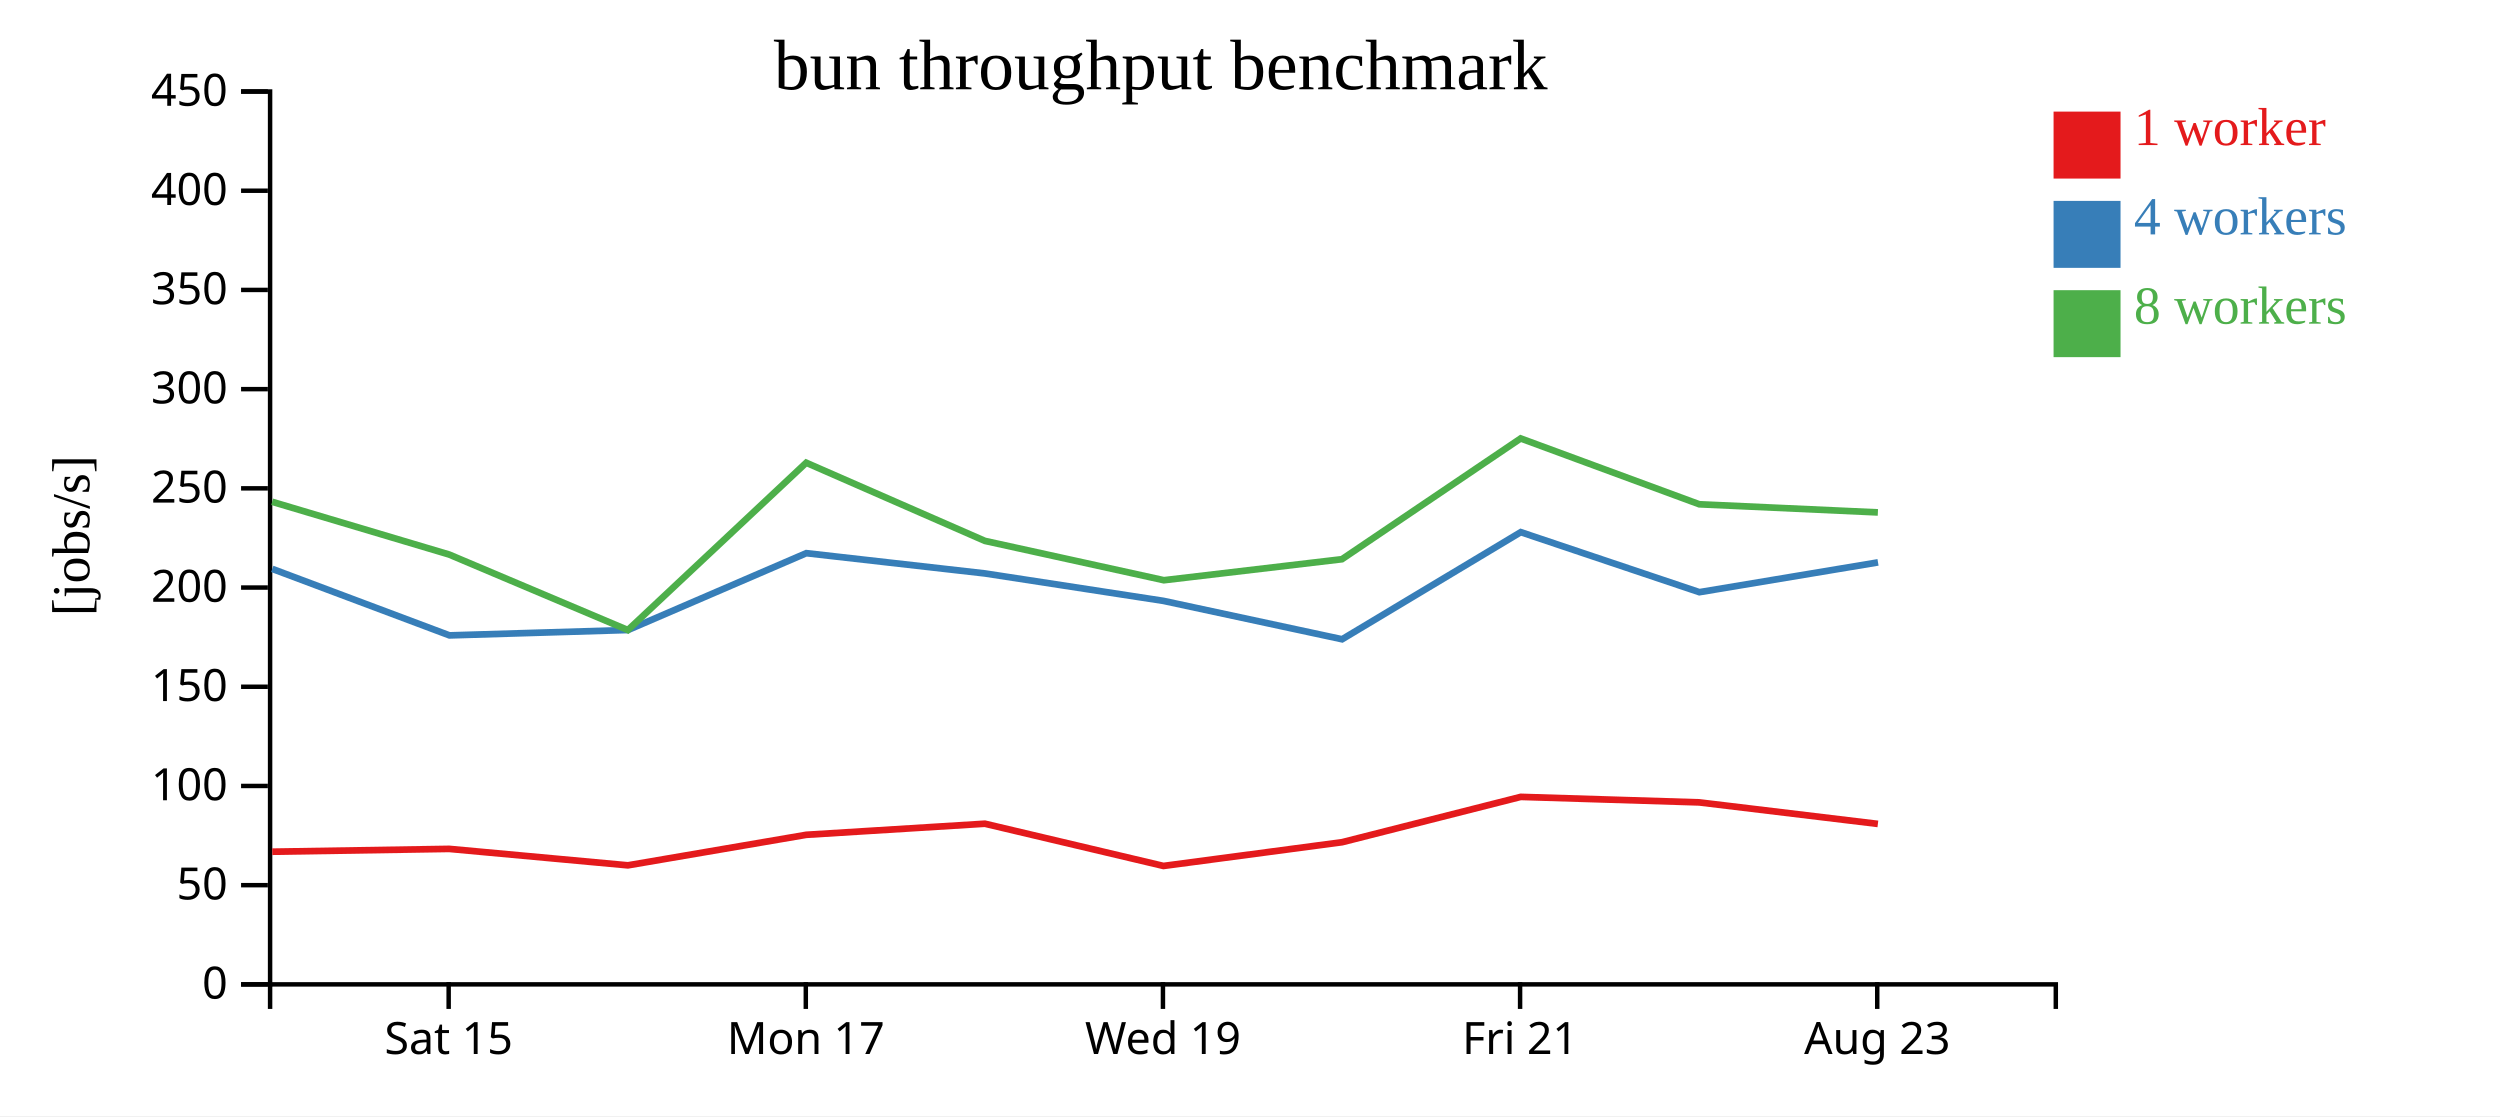
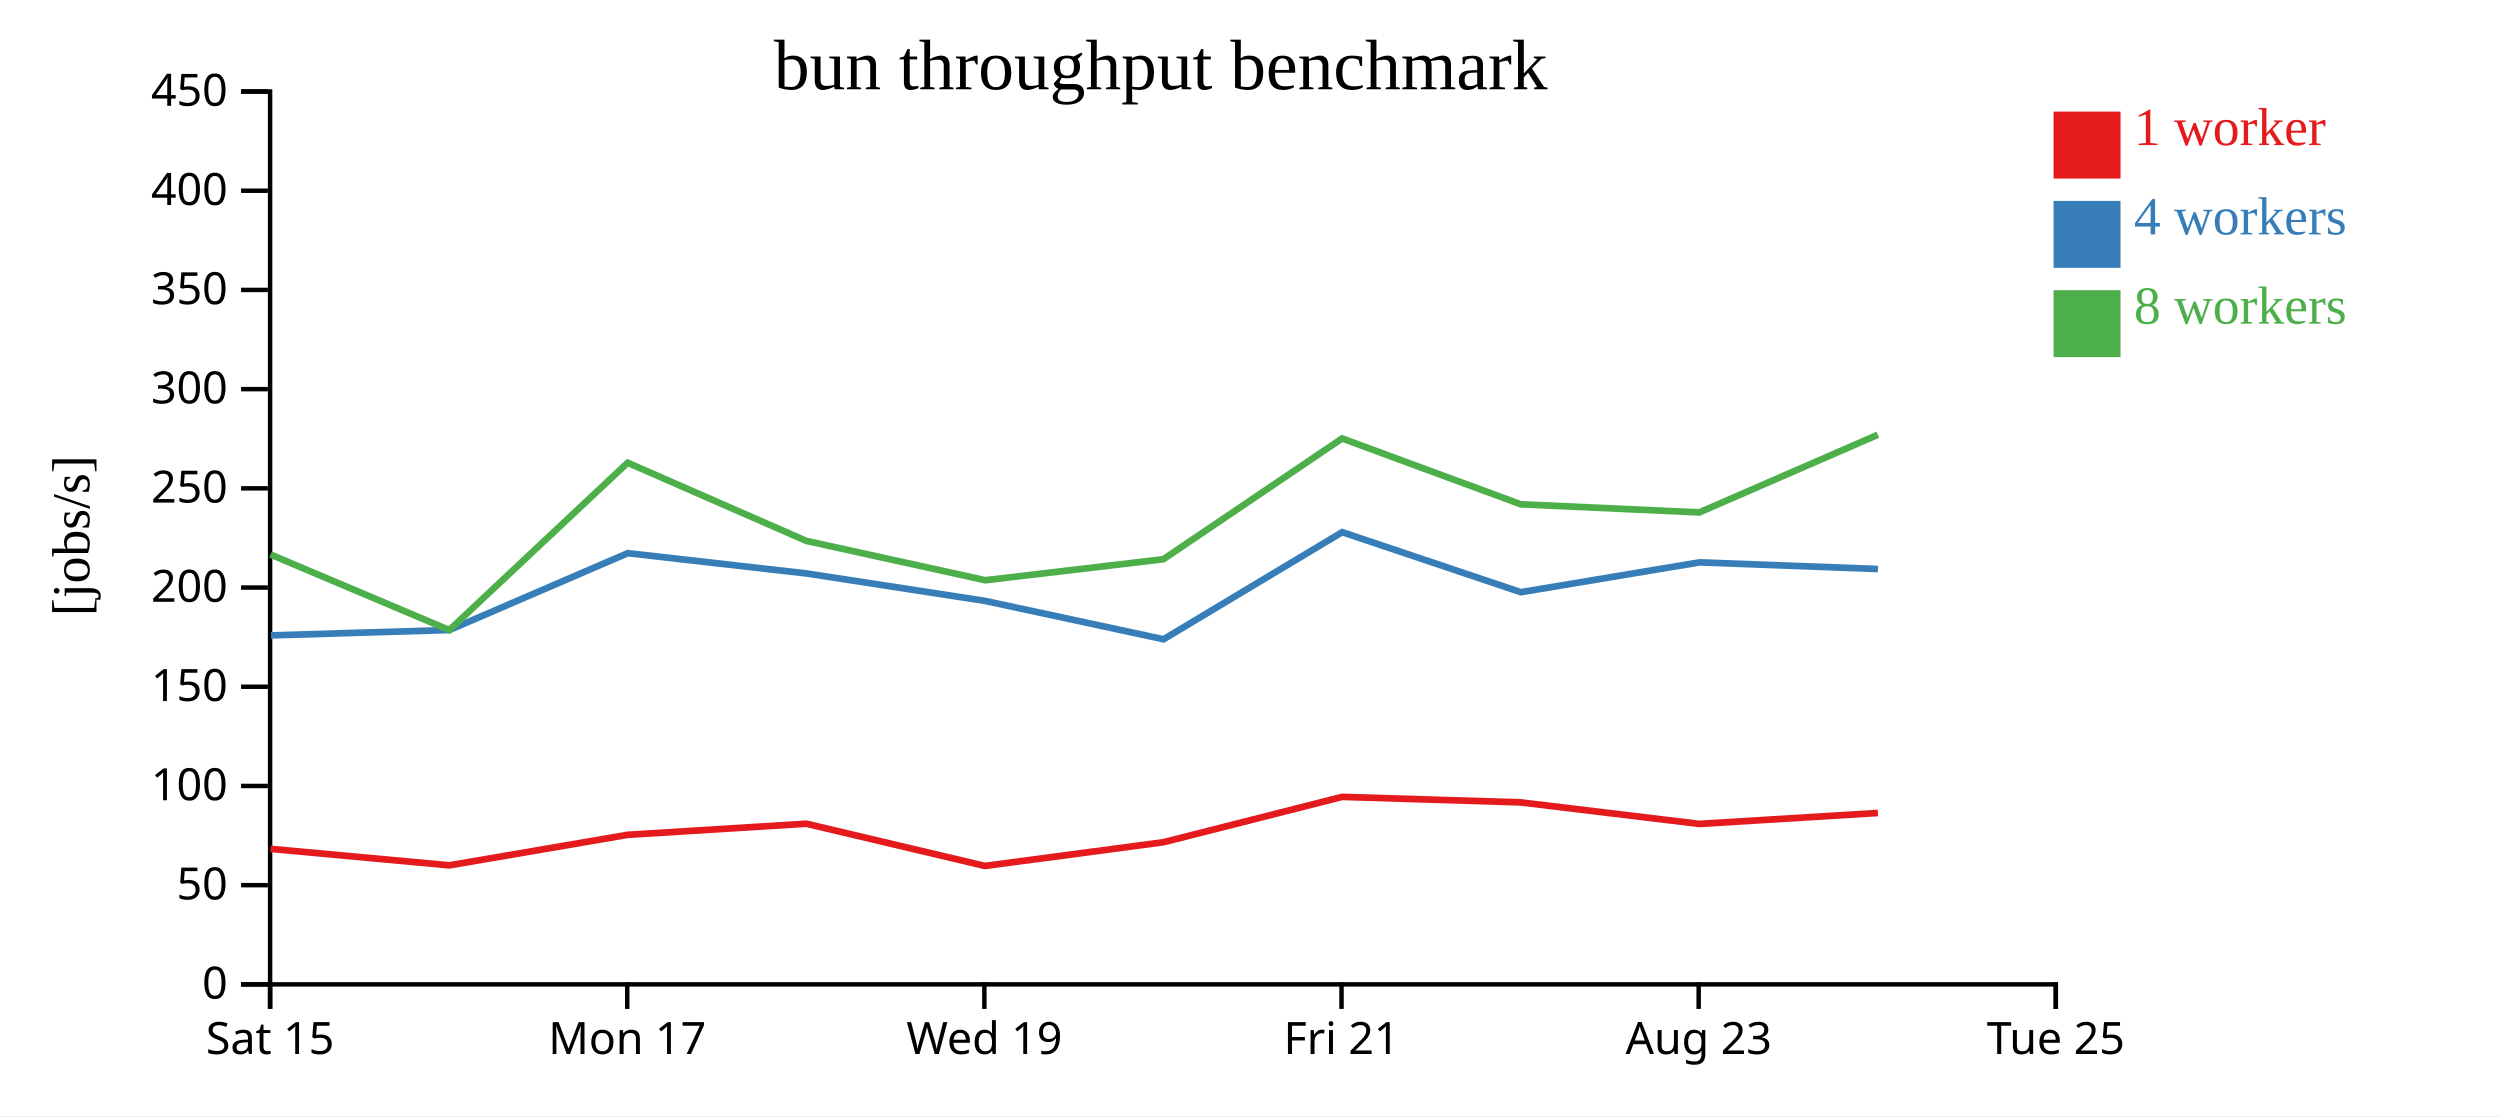
<svg xmlns="http://www.w3.org/2000/svg" width="560" height="250">
  <rect width="100%" height="100%" fill="white" />
  <g transform="translate(60,20)">
    <g transform="translate(0,200)" fill="none" font-size="10" font-family="sans-serif" text-anchor="middle">
      <path class="domain" stroke="currentColor" d="M0.5,6V0.5H400.5V6" />
-       <g class="tick" opacity="1" transform="translate(40.5,0)">
+       <g class="tick" opacity="1" transform="translate(0.5,0)">
        <line stroke="currentColor" y2="6" />
        <text fill="currentColor" y="9" dy="0.71em">Sat 15</text>
      </g>
-       <g class="tick" opacity="1" transform="translate(120.5,0)">
+       <g class="tick" opacity="1" transform="translate(80.5,0)">
        <line stroke="currentColor" y2="6" />
        <text fill="currentColor" y="9" dy="0.71em">Mon 17</text>
      </g>
-       <g class="tick" opacity="1" transform="translate(200.5,0)">
+       <g class="tick" opacity="1" transform="translate(160.5,0)">
        <line stroke="currentColor" y2="6" />
        <text fill="currentColor" y="9" dy="0.71em">Wed 19</text>
      </g>
-       <g class="tick" opacity="1" transform="translate(280.5,0)">
+       <g class="tick" opacity="1" transform="translate(240.5,0)">
        <line stroke="currentColor" y2="6" />
        <text fill="currentColor" y="9" dy="0.71em">Fri 21</text>
      </g>
-       <g class="tick" opacity="1" transform="translate(360.5,0)">
+       <g class="tick" opacity="1" transform="translate(320.5,0)">
        <line stroke="currentColor" y2="6" />
        <text fill="currentColor" y="9" dy="0.71em">Aug 23</text>
+       </g>
+       <g class="tick" opacity="1" transform="translate(400.5,0)">
+         <line stroke="currentColor" y2="6" />
+         <text fill="currentColor" y="9" dy="0.71em">Tue 25</text>
      </g>
    </g>
    <g fill="none" font-size="10" font-family="sans-serif" text-anchor="end">
      <path class="domain" stroke="currentColor" d="M-6,200.5H0.5V0.5H-6" />
      <g class="tick" opacity="1" transform="translate(0,200.5)">
        <line stroke="currentColor" x2="-6" />
        <text fill="currentColor" x="-9" dy="0.32em">0</text>
      </g>
      <g class="tick" opacity="1" transform="translate(0,178.2778)">
        <line stroke="currentColor" x2="-6" />
        <text fill="currentColor" x="-9" dy="0.32em">50</text>
      </g>
      <g class="tick" opacity="1" transform="translate(0,156.0556)">
        <line stroke="currentColor" x2="-6" />
        <text fill="currentColor" x="-9" dy="0.32em">100</text>
      </g>
      <g class="tick" opacity="1" transform="translate(0,133.8333)">
        <line stroke="currentColor" x2="-6" />
        <text fill="currentColor" x="-9" dy="0.32em">150</text>
      </g>
      <g class="tick" opacity="1" transform="translate(0,111.6111)">
        <line stroke="currentColor" x2="-6" />
        <text fill="currentColor" x="-9" dy="0.32em">200</text>
      </g>
      <g class="tick" opacity="1" transform="translate(0,89.38889)">
        <line stroke="currentColor" x2="-6" />
        <text fill="currentColor" x="-9" dy="0.32em">250</text>
      </g>
      <g class="tick" opacity="1" transform="translate(0,67.16667)">
        <line stroke="currentColor" x2="-6" />
        <text fill="currentColor" x="-9" dy="0.32em">300</text>
      </g>
      <g class="tick" opacity="1" transform="translate(0,44.94444)">
        <line stroke="currentColor" x2="-6" />
        <text fill="currentColor" x="-9" dy="0.32em">350</text>
      </g>
      <g class="tick" opacity="1" transform="translate(0,22.72222)">
        <line stroke="currentColor" x2="-6" />
        <text fill="currentColor" x="-9" dy="0.32em">400</text>
      </g>
      <g class="tick" opacity="1" transform="translate(0,0.5)">
        <line stroke="currentColor" x2="-6" />
        <text fill="currentColor" x="-9" dy="0.32em">450</text>
      </g>
    </g>
    <text text-anchor="middle" style="font-size: 12px" transform="rotate(-90)" y="-40" x="-100">[jobs/s]</text>
    <text text-anchor="middle" style="font-size: 16px" y="0" x="200">bun throughput benchmark</text>
-     <path class="line" fill="none" stroke="#e41a1c" stroke-width="1.5" d="M0.986,170.783L40.614,170.151L80.645,173.835L120.609,166.995L160.611,164.513L200.616,173.973L240.638,168.653L280.642,158.502L320.628,159.735L360.645,164.558" />
-     <path class="line" fill="none" stroke="#377eb8" stroke-width="1.5" d="M0.987,107.433L40.684,122.327L80.672,121.123L120.612,103.911L160.618,108.45L200.602,114.596L240.628,123.195L280.648,99.204L320.66,112.648L360.676,105.971" />
-     <path class="line" fill="none" stroke="#4daf4a" stroke-width="1.5" d="M0.967,92.404L40.609,104.215L80.639,121.133L120.591,83.653L160.616,101.161L200.707,109.971L240.596,105.263L280.63,78.212L320.64,92.957L360.647,94.781" />
+     <path class="line" fill="none" stroke="#e41a1c" stroke-width="1.5" d="M0.614,170.151L40.645,173.835L80.609,166.995L120.611,164.513L160.616,173.973L200.638,168.653L240.642,158.502L280.628,159.735L320.645,164.558L360.652,162.104" />
+     <path class="line" fill="none" stroke="#377eb8" stroke-width="1.5" d="M0.684,122.327L40.672,121.123L80.612,103.911L120.618,108.45L160.602,114.596L200.628,123.195L240.648,99.204L280.66,112.648L320.676,105.971L360.667,107.459" />
+     <path class="line" fill="none" stroke="#4daf4a" stroke-width="1.5" d="M0.609,104.215L40.639,121.133L80.591,83.653L120.616,101.161L160.707,109.971L200.596,105.263L240.63,78.212L280.64,92.957L320.647,94.781L360.636,77.383" />
    <rect class="dot" x="400" y="5" width="15" height="15" style="fill: #e41a1c;" />
    <rect class="dot" x="400" y="25" width="15" height="15" style="fill: #377eb8;" />
    <rect class="dot" x="400" y="45" width="15" height="15" style="fill: #4daf4a;" />
    <text class="label" x="418" y="12.5" style="fill: #e41a1c; alignment-baseline: middle;" text-anchor="left">1 worker</text>
    <text class="label" x="418" y="32.5" style="fill: #377eb8; alignment-baseline: middle;" text-anchor="left">4 workers</text>
    <text class="label" x="418" y="52.5" style="fill: #4daf4a; alignment-baseline: middle;" text-anchor="left">8 workers</text>
  </g>
</svg>
